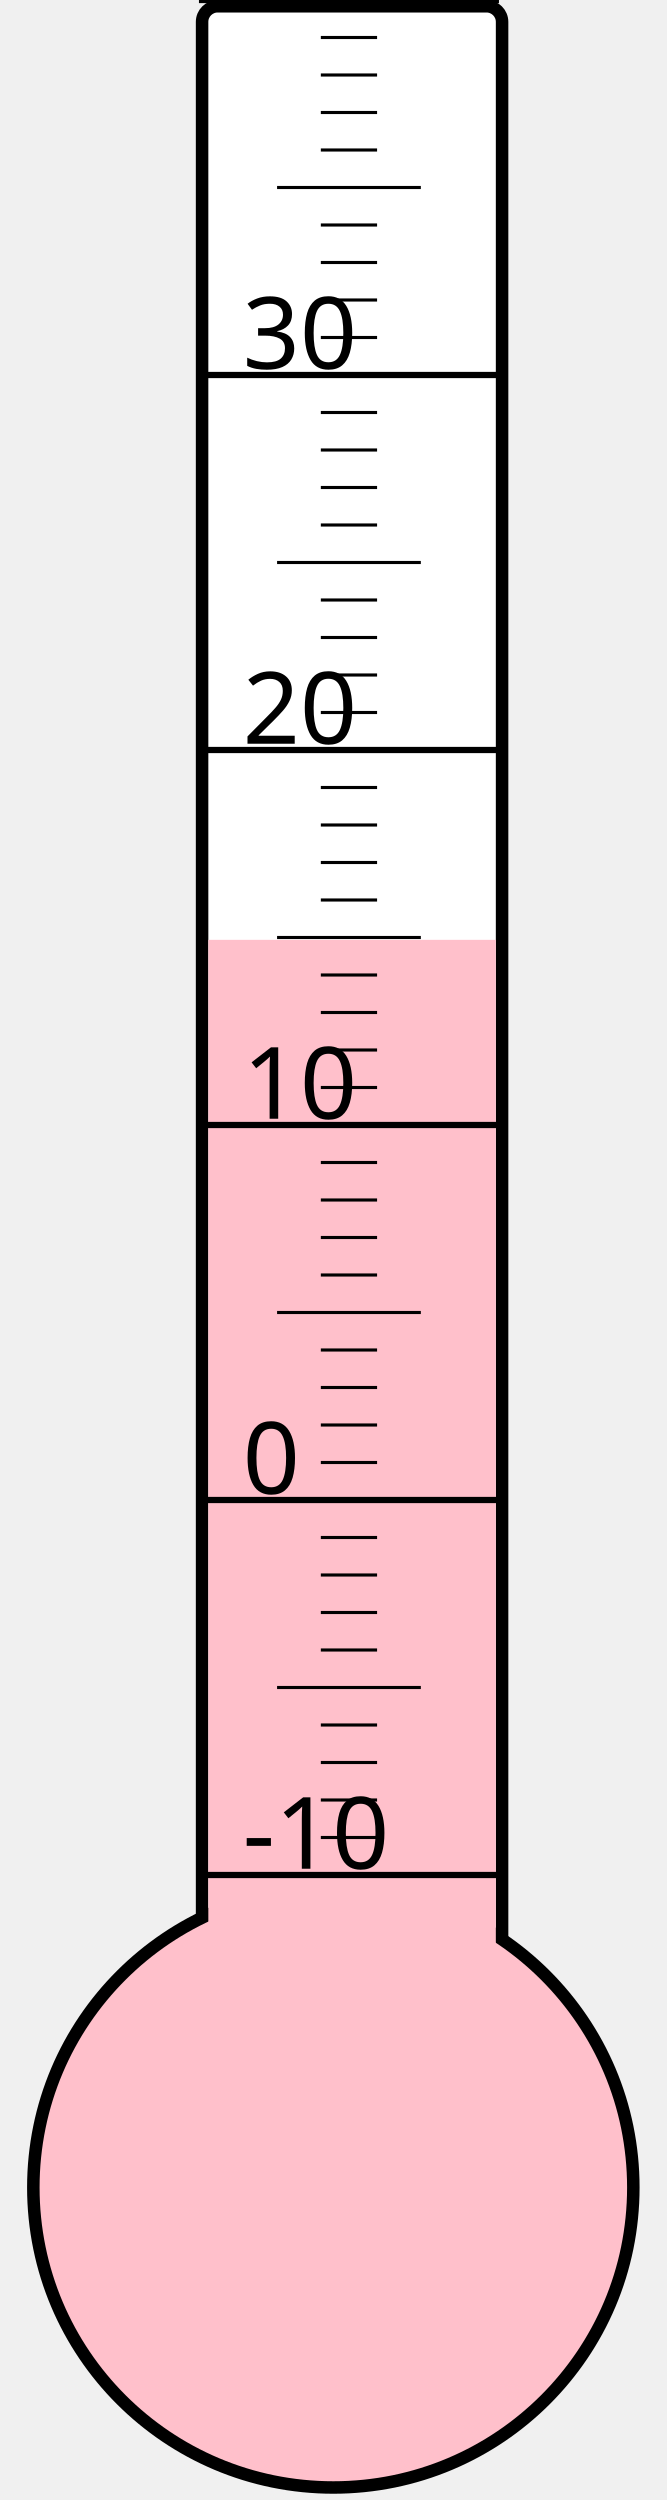
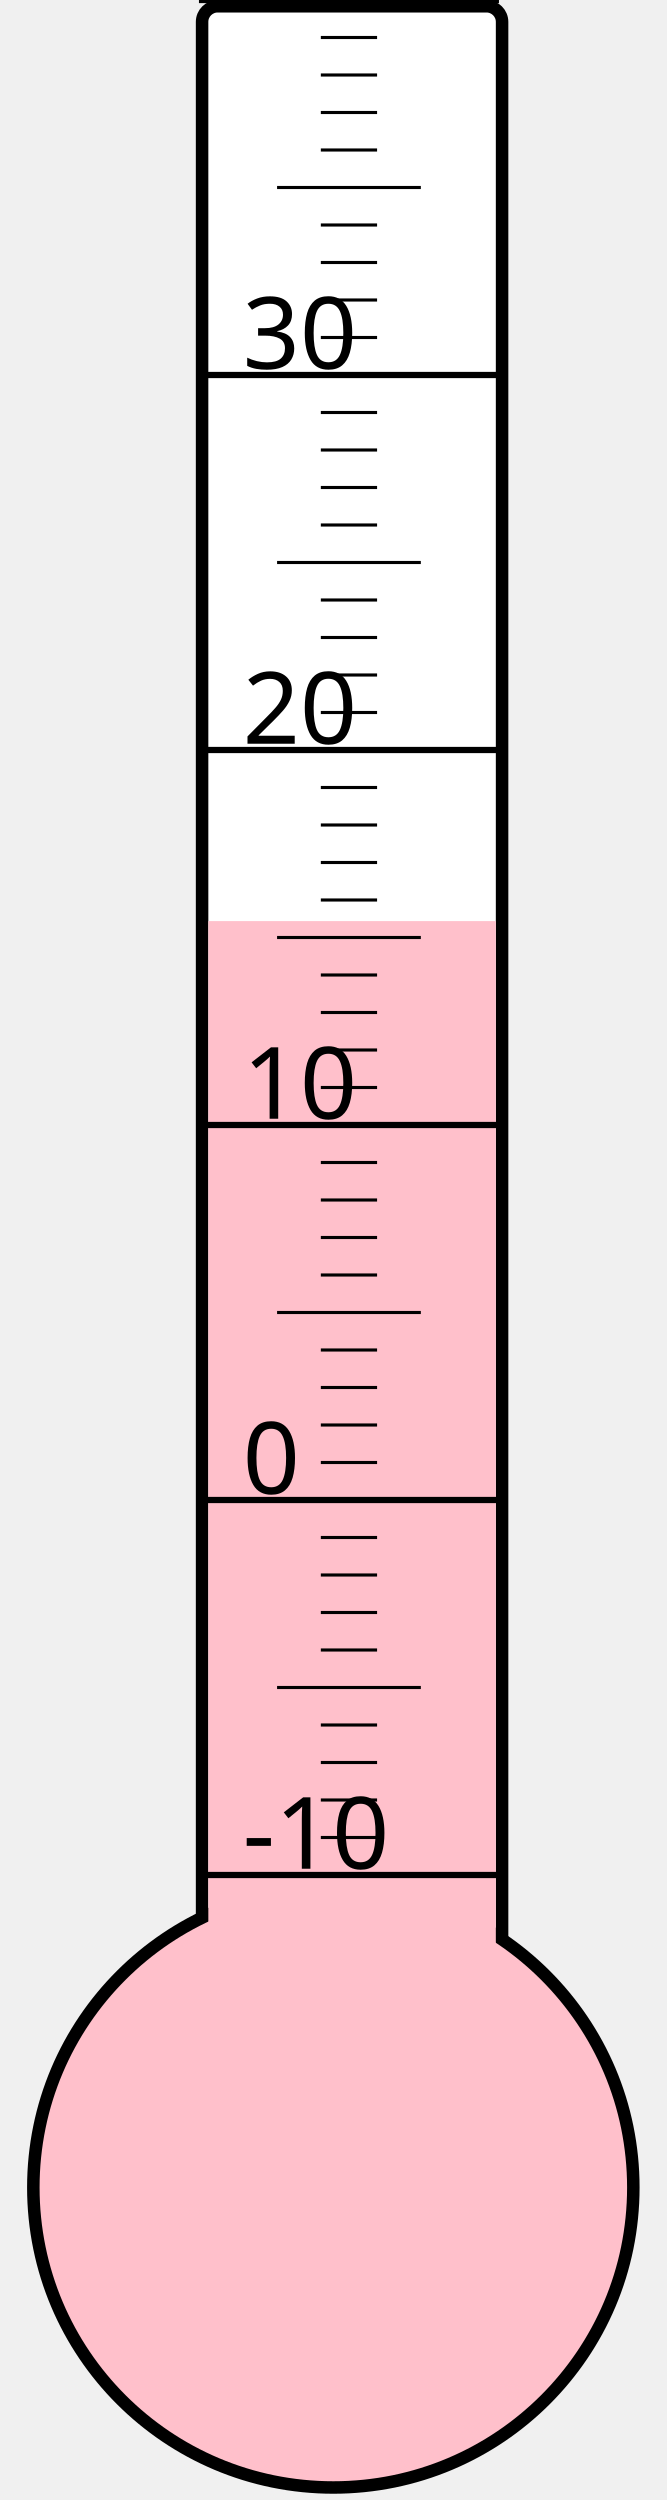
<svg xmlns="http://www.w3.org/2000/svg" width="40px" height="150px" viewBox="0 0 200 800">
  <rect width="200" height="800" x="0" y="0" style="fill: #ffffeb; fill-opacity: 0;" />
  <rect width="96" height="680" x="58" y="2" rx="5" ry="5" style="fill: white; fill-opacity: 1; stroke: black; stroke-width: 4;" />
  <circle cx="100" cy="700" r="96" style="fill: pink; stroke: black; stroke-width: 4;" />
-   <rect width="92" height="399.25" x="60" y="300.75" style="fill: pink; fill-opacity: 1; stroke-width: 0;" />
+   <rect width="92" height="405.25" x="60" y="294.75" style="fill: pink; fill-opacity: 1; stroke-width: 0;" />
  <text x="71" y="598" style="font-family: sans-serif; font-size: 24pt;">-10</text>
  <text x="71" y="478" style="font-family: sans-serif; font-size: 24pt;">0</text>
  <text x="71" y="358" style="font-family: sans-serif; font-size: 24pt;">10</text>
  <text x="71" y="238" style="font-family: sans-serif; font-size: 24pt;">20</text>
  <text x="71" y="118" style="font-family: sans-serif; font-size: 24pt;">30</text>
  <g style="stroke: black;">
    <line x1="57" y1="600" x2="153" y2="600" style="stroke-width: 2;" />
    <line x1="96" y1="588" x2="114" y2="588" style="stroke-width: 1;" />
    <line x1="96" y1="576" x2="114" y2="576" style="stroke-width: 1;" />
    <line x1="96" y1="564" x2="114" y2="564" style="stroke-width: 1;" />
    <line x1="96" y1="552" x2="114" y2="552" style="stroke-width: 1;" />
    <line x1="82" y1="540" x2="128" y2="540" style="stroke-width: 1;" />
    <line x1="96" y1="528" x2="114" y2="528" style="stroke-width: 1;" />
    <line x1="96" y1="516" x2="114" y2="516" style="stroke-width: 1;" />
    <line x1="96" y1="504" x2="114" y2="504" style="stroke-width: 1;" />
    <line x1="96" y1="492" x2="114" y2="492" style="stroke-width: 1;" />
    <line x1="57" y1="480" x2="153" y2="480" style="stroke-width: 2;" />
    <line x1="96" y1="468" x2="114" y2="468" style="stroke-width: 1;" />
    <line x1="96" y1="456" x2="114" y2="456" style="stroke-width: 1;" />
    <line x1="96" y1="444" x2="114" y2="444" style="stroke-width: 1;" />
    <line x1="96" y1="432" x2="114" y2="432" style="stroke-width: 1;" />
    <line x1="82" y1="420" x2="128" y2="420" style="stroke-width: 1;" />
    <line x1="96" y1="408" x2="114" y2="408" style="stroke-width: 1;" />
    <line x1="96" y1="396" x2="114" y2="396" style="stroke-width: 1;" />
    <line x1="96" y1="384" x2="114" y2="384" style="stroke-width: 1;" />
    <line x1="96" y1="372" x2="114" y2="372" style="stroke-width: 1;" />
    <line x1="57" y1="360" x2="153" y2="360" style="stroke-width: 2;" />
    <line x1="96" y1="348" x2="114" y2="348" style="stroke-width: 1;" />
    <line x1="96" y1="336" x2="114" y2="336" style="stroke-width: 1;" />
    <line x1="96" y1="324" x2="114" y2="324" style="stroke-width: 1;" />
    <line x1="96" y1="312" x2="114" y2="312" style="stroke-width: 1;" />
    <line x1="82" y1="300" x2="128" y2="300" style="stroke-width: 1;" />
    <line x1="96" y1="288" x2="114" y2="288" style="stroke-width: 1;" />
    <line x1="96" y1="276" x2="114" y2="276" style="stroke-width: 1;" />
    <line x1="96" y1="264" x2="114" y2="264" style="stroke-width: 1;" />
    <line x1="96" y1="252" x2="114" y2="252" style="stroke-width: 1;" />
    <line x1="57" y1="240" x2="153" y2="240" style="stroke-width: 2;" />
    <line x1="96" y1="228" x2="114" y2="228" style="stroke-width: 1;" />
    <line x1="96" y1="216" x2="114" y2="216" style="stroke-width: 1;" />
    <line x1="96" y1="204" x2="114" y2="204" style="stroke-width: 1;" />
    <line x1="96" y1="192" x2="114" y2="192" style="stroke-width: 1;" />
    <line x1="82" y1="180" x2="128" y2="180" style="stroke-width: 1;" />
    <line x1="96" y1="168" x2="114" y2="168" style="stroke-width: 1;" />
    <line x1="96" y1="156" x2="114" y2="156" style="stroke-width: 1;" />
    <line x1="96" y1="144" x2="114" y2="144" style="stroke-width: 1;" />
    <line x1="96" y1="132" x2="114" y2="132" style="stroke-width: 1;" />
    <line x1="57" y1="120" x2="153" y2="120" style="stroke-width: 2;" />
    <line x1="96" y1="108" x2="114" y2="108" style="stroke-width: 1;" />
    <line x1="96" y1="96" x2="114" y2="96" style="stroke-width: 1;" />
    <line x1="96" y1="84" x2="114" y2="84" style="stroke-width: 1;" />
    <line x1="96" y1="72" x2="114" y2="72" style="stroke-width: 1;" />
    <line x1="82" y1="60" x2="128" y2="60" style="stroke-width: 1;" />
    <line x1="96" y1="48" x2="114" y2="48" style="stroke-width: 1;" />
    <line x1="96" y1="36" x2="114" y2="36" style="stroke-width: 1;" />
    <line x1="96" y1="24" x2="114" y2="24" style="stroke-width: 1;" />
    <line x1="96" y1="12" x2="114" y2="12" style="stroke-width: 1;" />
    <line x1="57" y1="0" x2="153" y2="0" style="stroke-width: 2;" />
  </g>
</svg>
